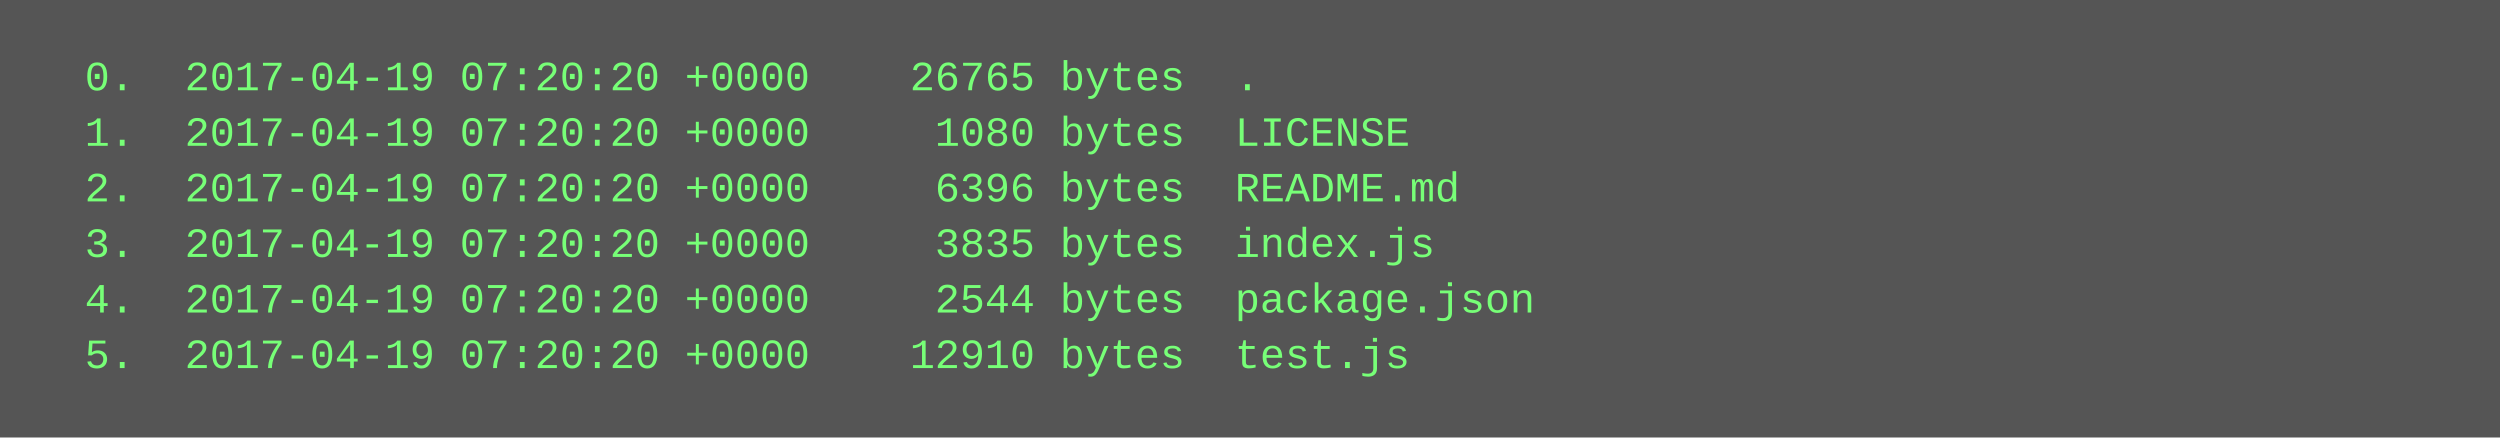
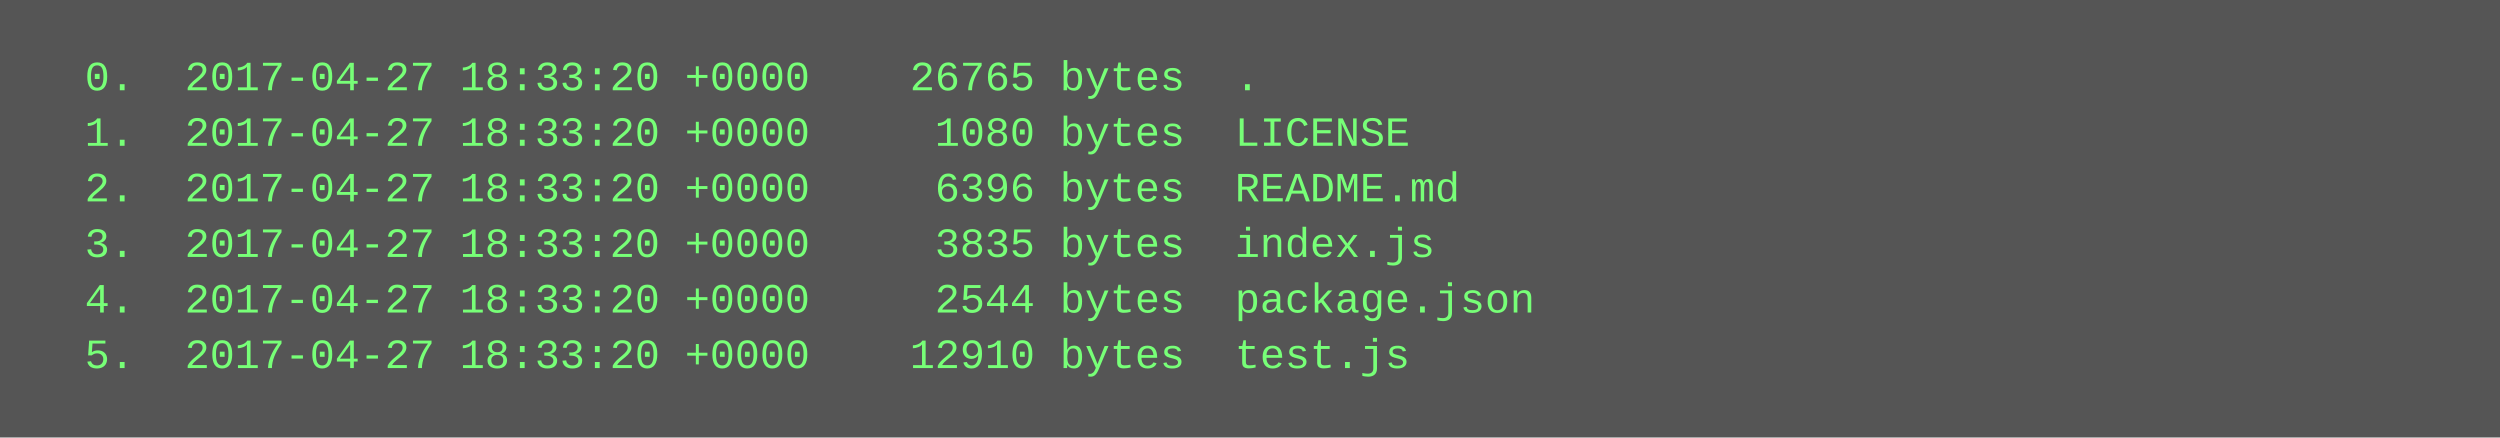
<svg xmlns="http://www.w3.org/2000/svg" height="126" width="720">
  <rect height="126" fill="#555" width="720" />
  <text fill="#7f7" font-family="Courier New" font-size="12" xml:space="preserve">
-     <tspan x="10" y="26">  0.  2017-04-19 07:20:20 +0000    26765 bytes  .</tspan>
-     <tspan x="10" y="42">  1.  2017-04-19 07:20:20 +0000     1080 bytes  LICENSE</tspan>
-     <tspan x="10" y="58">  2.  2017-04-19 07:20:20 +0000     6396 bytes  README.md</tspan>
-     <tspan x="10" y="74">  3.  2017-04-19 07:20:20 +0000     3835 bytes  index.js</tspan>
-     <tspan x="10" y="90">  4.  2017-04-19 07:20:20 +0000     2544 bytes  package.json</tspan>
-     <tspan x="10" y="106">  5.  2017-04-19 07:20:20 +0000    12910 bytes  test.js</tspan>
+     <tspan x="10" y="26">  0.  2017-04-27 18:33:20 +0000    26765 bytes  .</tspan>
+     <tspan x="10" y="42">  1.  2017-04-27 18:33:20 +0000     1080 bytes  LICENSE</tspan>
+     <tspan x="10" y="58">  2.  2017-04-27 18:33:20 +0000     6396 bytes  README.md</tspan>
+     <tspan x="10" y="74">  3.  2017-04-27 18:33:20 +0000     3835 bytes  index.js</tspan>
+     <tspan x="10" y="90">  4.  2017-04-27 18:33:20 +0000     2544 bytes  package.json</tspan>
+     <tspan x="10" y="106">  5.  2017-04-27 18:33:20 +0000    12910 bytes  test.js</tspan>
  </text>
</svg>
